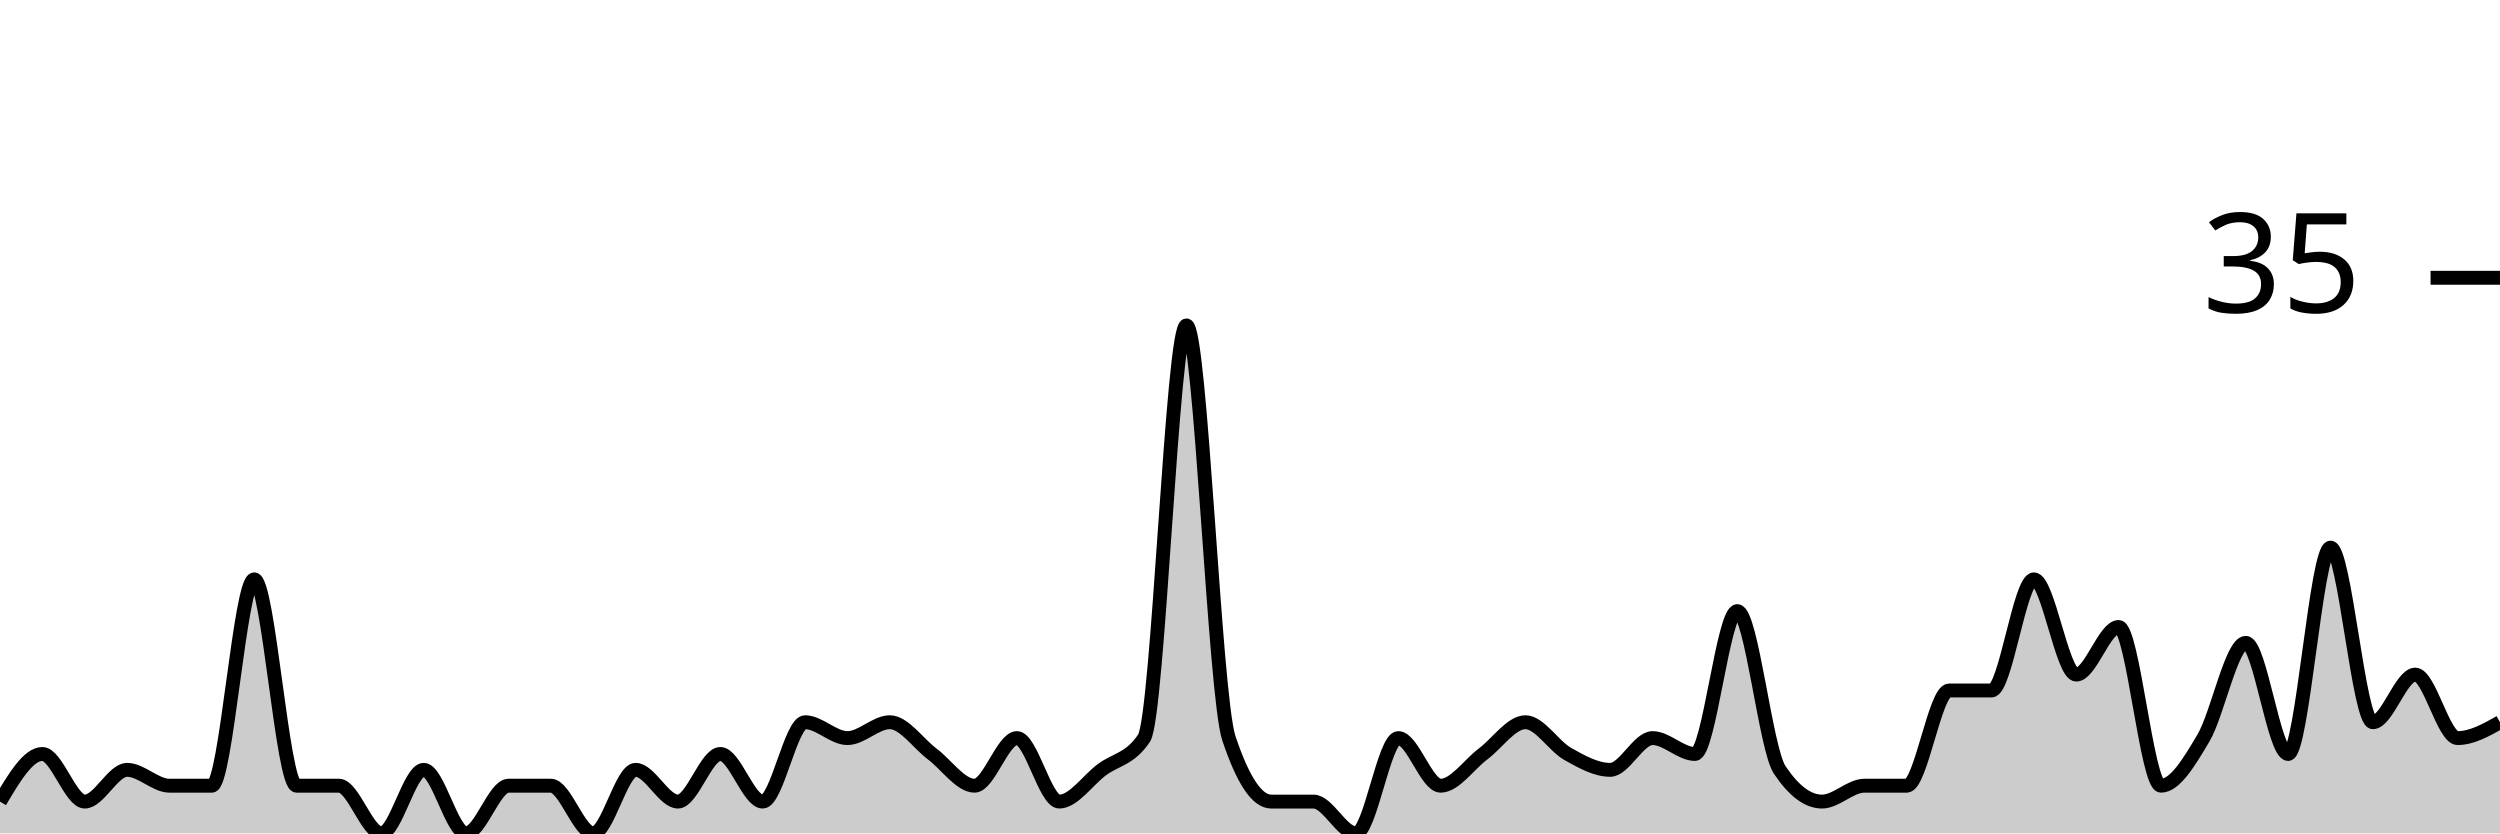
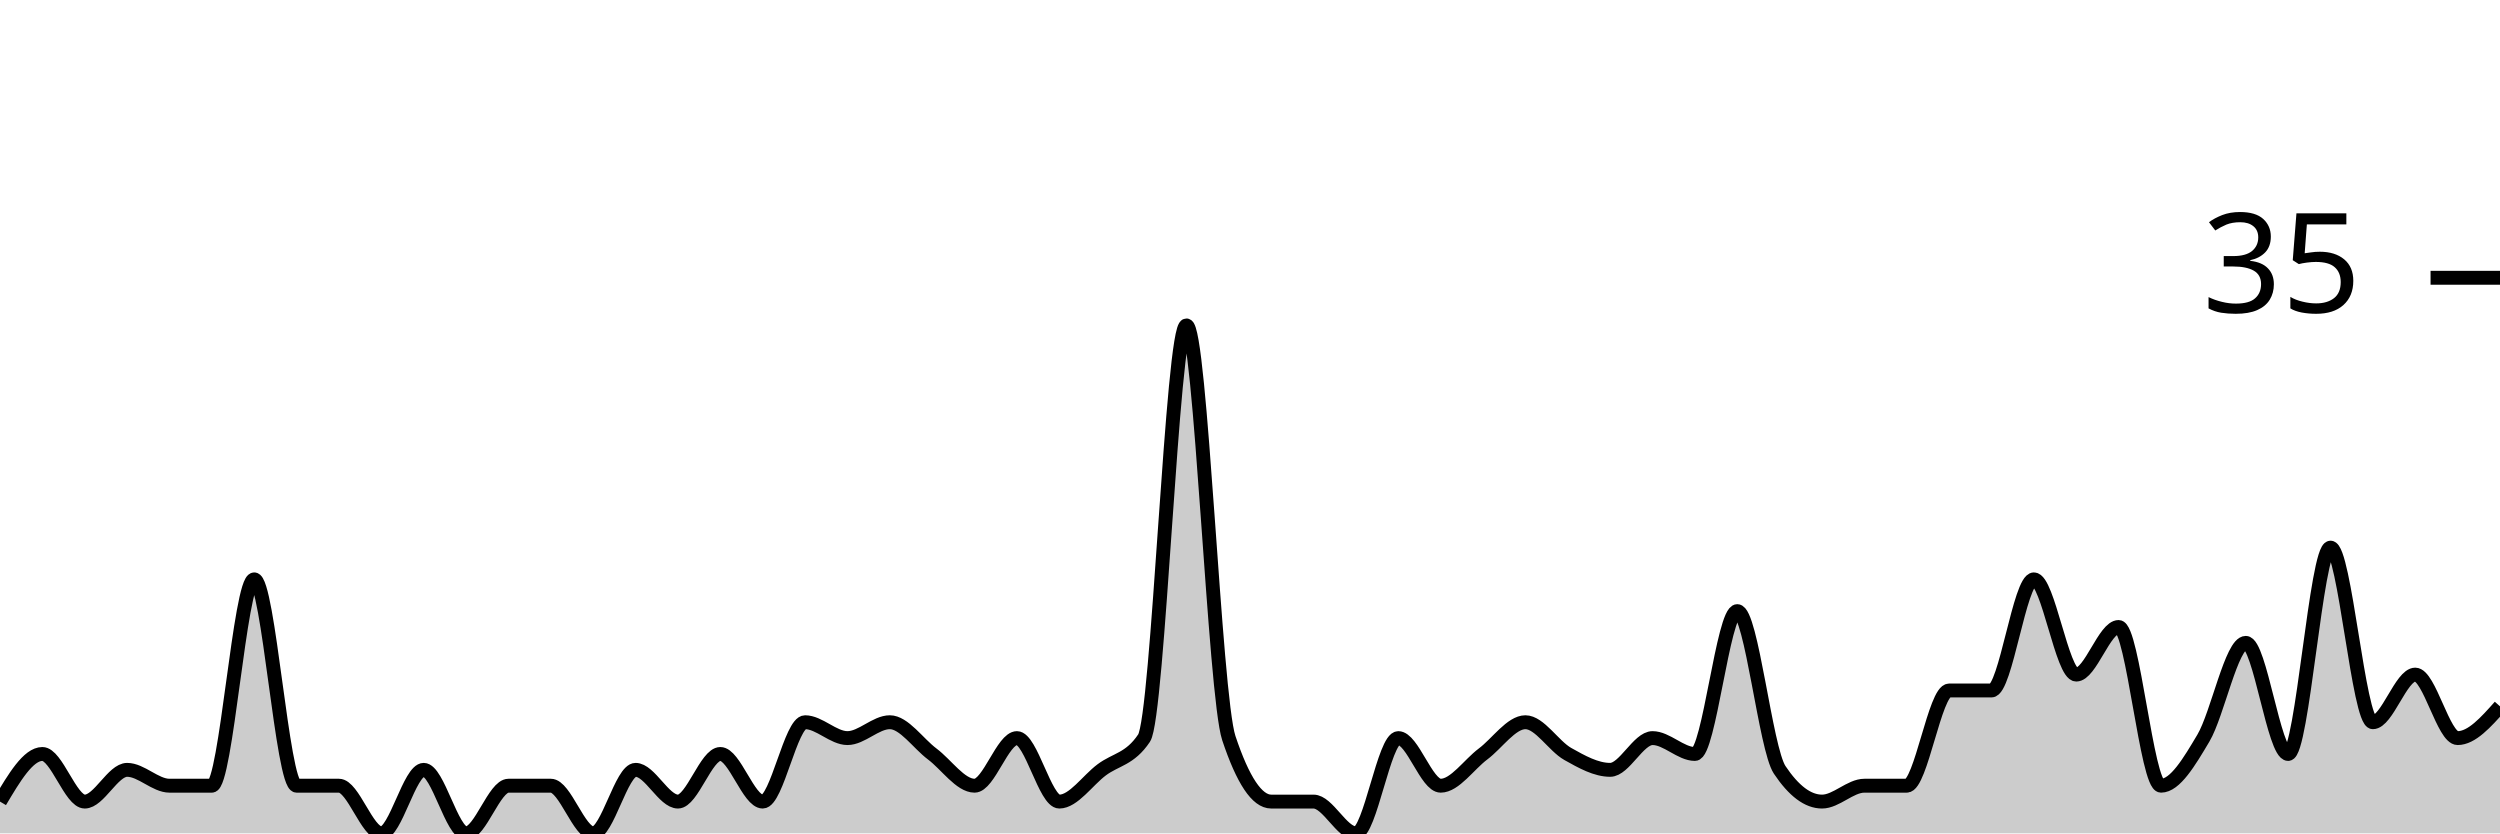
<svg xmlns="http://www.w3.org/2000/svg" viewBox="0 0 180 60">
  <g transform="translate(0,20)">
-     <path class="area" fill="rgba(0, 0, 0, 0.2)" d="M0,37.714C1.017,36,2.034,34.286,3.051,34.286C4.068,34.286,5.085,37.714,6.102,37.714C7.119,37.714,8.136,35.429,9.153,35.429C10.169,35.429,11.186,36.571,12.203,36.571C13.22,36.571,14.237,36.571,15.254,36.571C16.271,36.571,17.288,21.714,18.305,21.714C19.322,21.714,20.339,36.571,21.356,36.571C22.373,36.571,23.39,36.571,24.407,36.571C25.424,36.571,26.441,40,27.458,40C28.475,40,29.492,35.429,30.508,35.429C31.525,35.429,32.542,40,33.559,40C34.576,40,35.593,36.571,36.61,36.571C37.627,36.571,38.644,36.571,39.661,36.571C40.678,36.571,41.695,40,42.712,40C43.729,40,44.746,35.429,45.763,35.429C46.78,35.429,47.797,37.714,48.814,37.714C49.831,37.714,50.847,34.286,51.864,34.286C52.881,34.286,53.898,37.714,54.915,37.714C55.932,37.714,56.949,32,57.966,32C58.983,32,60,33.143,61.017,33.143C62.034,33.143,63.051,32,64.068,32C65.085,32,66.102,33.524,67.119,34.286C68.136,35.048,69.153,36.571,70.169,36.571C71.186,36.571,72.203,33.143,73.22,33.143C74.237,33.143,75.254,37.714,76.271,37.714C77.288,37.714,78.305,36.19,79.322,35.429C80.339,34.667,81.356,34.667,82.373,33.143C83.39,31.619,84.407,3.429,85.424,3.429C86.441,3.429,87.458,30.095,88.475,33.143C89.492,36.19,90.508,37.714,91.525,37.714C92.542,37.714,93.559,37.714,94.576,37.714C95.593,37.714,96.61,40,97.627,40C98.644,40,99.661,33.143,100.678,33.143C101.695,33.143,102.712,36.571,103.729,36.571C104.746,36.571,105.763,35.048,106.78,34.286C107.797,33.524,108.814,32,109.831,32C110.847,32,111.864,33.714,112.881,34.286C113.898,34.857,114.915,35.429,115.932,35.429C116.949,35.429,117.966,33.143,118.983,33.143C120,33.143,121.017,34.286,122.034,34.286C123.051,34.286,124.068,24,125.085,24C126.102,24,127.119,33.905,128.136,35.429C129.153,36.952,130.169,37.714,131.186,37.714C132.203,37.714,133.22,36.571,134.237,36.571C135.254,36.571,136.271,36.571,137.288,36.571C138.305,36.571,139.322,29.714,140.339,29.714C141.356,29.714,142.373,29.714,143.39,29.714C144.407,29.714,145.424,21.714,146.441,21.714C147.458,21.714,148.475,28.571,149.492,28.571C150.508,28.571,151.525,25.143,152.542,25.143C153.559,25.143,154.576,36.571,155.593,36.571C156.61,36.571,157.627,34.857,158.644,33.143C159.661,31.429,160.678,26.286,161.695,26.286C162.712,26.286,163.729,34.286,164.746,34.286C165.763,34.286,166.78,19.429,167.797,19.429C168.814,19.429,169.831,32,170.847,32C171.864,32,172.881,28.571,173.898,28.571C174.915,28.571,175.932,33.143,176.949,33.143C177.966,33.143,178.983,32.571,180,32L180,40C178.983,40,177.966,40,176.949,40C175.932,40,174.915,40,173.898,40C172.881,40,171.864,40,170.847,40C169.831,40,168.814,40,167.797,40C166.78,40,165.763,40,164.746,40C163.729,40,162.712,40,161.695,40C160.678,40,159.661,40,158.644,40C157.627,40,156.61,40,155.593,40C154.576,40,153.559,40,152.542,40C151.525,40,150.508,40,149.492,40C148.475,40,147.458,40,146.441,40C145.424,40,144.407,40,143.39,40C142.373,40,141.356,40,140.339,40C139.322,40,138.305,40,137.288,40C136.271,40,135.254,40,134.237,40C133.22,40,132.203,40,131.186,40C130.169,40,129.153,40,128.136,40C127.119,40,126.102,40,125.085,40C124.068,40,123.051,40,122.034,40C121.017,40,120,40,118.983,40C117.966,40,116.949,40,115.932,40C114.915,40,113.898,40,112.881,40C111.864,40,110.847,40,109.831,40C108.814,40,107.797,40,106.78,40C105.763,40,104.746,40,103.729,40C102.712,40,101.695,40,100.678,40C99.661,40,98.644,40,97.627,40C96.61,40,95.593,40,94.576,40C93.559,40,92.542,40,91.525,40C90.508,40,89.492,40,88.475,40C87.458,40,86.441,40,85.424,40C84.407,40,83.39,40,82.373,40C81.356,40,80.339,40,79.322,40C78.305,40,77.288,40,76.271,40C75.254,40,74.237,40,73.22,40C72.203,40,71.186,40,70.169,40C69.153,40,68.136,40,67.119,40C66.102,40,65.085,40,64.068,40C63.051,40,62.034,40,61.017,40C60,40,58.983,40,57.966,40C56.949,40,55.932,40,54.915,40C53.898,40,52.881,40,51.864,40C50.847,40,49.831,40,48.814,40C47.797,40,46.78,40,45.763,40C44.746,40,43.729,40,42.712,40C41.695,40,40.678,40,39.661,40C38.644,40,37.627,40,36.61,40C35.593,40,34.576,40,33.559,40C32.542,40,31.525,40,30.508,40C29.492,40,28.475,40,27.458,40C26.441,40,25.424,40,24.407,40C23.39,40,22.373,40,21.356,40C20.339,40,19.322,40,18.305,40C17.288,40,16.271,40,15.254,40C14.237,40,13.22,40,12.203,40C11.186,40,10.169,40,9.153,40C8.136,40,7.119,40,6.102,40C5.085,40,4.068,40,3.051,40C2.034,40,1.017,40,0,40Z" />
-     <path class="line" stroke="black" fill="none" d="M0,37.714C1.017,36,2.034,34.286,3.051,34.286C4.068,34.286,5.085,37.714,6.102,37.714C7.119,37.714,8.136,35.429,9.153,35.429C10.169,35.429,11.186,36.571,12.203,36.571C13.22,36.571,14.237,36.571,15.254,36.571C16.271,36.571,17.288,21.714,18.305,21.714C19.322,21.714,20.339,36.571,21.356,36.571C22.373,36.571,23.39,36.571,24.407,36.571C25.424,36.571,26.441,40,27.458,40C28.475,40,29.492,35.429,30.508,35.429C31.525,35.429,32.542,40,33.559,40C34.576,40,35.593,36.571,36.61,36.571C37.627,36.571,38.644,36.571,39.661,36.571C40.678,36.571,41.695,40,42.712,40C43.729,40,44.746,35.429,45.763,35.429C46.78,35.429,47.797,37.714,48.814,37.714C49.831,37.714,50.847,34.286,51.864,34.286C52.881,34.286,53.898,37.714,54.915,37.714C55.932,37.714,56.949,32,57.966,32C58.983,32,60,33.143,61.017,33.143C62.034,33.143,63.051,32,64.068,32C65.085,32,66.102,33.524,67.119,34.286C68.136,35.048,69.153,36.571,70.169,36.571C71.186,36.571,72.203,33.143,73.22,33.143C74.237,33.143,75.254,37.714,76.271,37.714C77.288,37.714,78.305,36.19,79.322,35.429C80.339,34.667,81.356,34.667,82.373,33.143C83.39,31.619,84.407,3.429,85.424,3.429C86.441,3.429,87.458,30.095,88.475,33.143C89.492,36.19,90.508,37.714,91.525,37.714C92.542,37.714,93.559,37.714,94.576,37.714C95.593,37.714,96.61,40,97.627,40C98.644,40,99.661,33.143,100.678,33.143C101.695,33.143,102.712,36.571,103.729,36.571C104.746,36.571,105.763,35.048,106.78,34.286C107.797,33.524,108.814,32,109.831,32C110.847,32,111.864,33.714,112.881,34.286C113.898,34.857,114.915,35.429,115.932,35.429C116.949,35.429,117.966,33.143,118.983,33.143C120,33.143,121.017,34.286,122.034,34.286C123.051,34.286,124.068,24,125.085,24C126.102,24,127.119,33.905,128.136,35.429C129.153,36.952,130.169,37.714,131.186,37.714C132.203,37.714,133.22,36.571,134.237,36.571C135.254,36.571,136.271,36.571,137.288,36.571C138.305,36.571,139.322,29.714,140.339,29.714C141.356,29.714,142.373,29.714,143.39,29.714C144.407,29.714,145.424,21.714,146.441,21.714C147.458,21.714,148.475,28.571,149.492,28.571C150.508,28.571,151.525,25.143,152.542,25.143C153.559,25.143,154.576,36.571,155.593,36.571C156.61,36.571,157.627,34.857,158.644,33.143C159.661,31.429,160.678,26.286,161.695,26.286C162.712,26.286,163.729,34.286,164.746,34.286C165.763,34.286,166.78,19.429,167.797,19.429C168.814,19.429,169.831,32,170.847,32C171.864,32,172.881,28.571,173.898,28.571C174.915,28.571,175.932,33.143,176.949,33.143C177.966,33.143,178.983,32.571,180,32" />
+     <path class="area" fill="rgba(0, 0, 0, 0.2)" d="M0,37.714C1.017,36,2.034,34.286,3.051,34.286C4.068,34.286,5.085,37.714,6.102,37.714C7.119,37.714,8.136,35.429,9.153,35.429C10.169,35.429,11.186,36.571,12.203,36.571C13.22,36.571,14.237,36.571,15.254,36.571C16.271,36.571,17.288,21.714,18.305,21.714C19.322,21.714,20.339,36.571,21.356,36.571C22.373,36.571,23.39,36.571,24.407,36.571C25.424,36.571,26.441,40,27.458,40C28.475,40,29.492,35.429,30.508,35.429C31.525,35.429,32.542,40,33.559,40C34.576,40,35.593,36.571,36.61,36.571C37.627,36.571,38.644,36.571,39.661,36.571C40.678,36.571,41.695,40,42.712,40C43.729,40,44.746,35.429,45.763,35.429C46.78,35.429,47.797,37.714,48.814,37.714C49.831,37.714,50.847,34.286,51.864,34.286C52.881,34.286,53.898,37.714,54.915,37.714C55.932,37.714,56.949,32,57.966,32C58.983,32,60,33.143,61.017,33.143C62.034,33.143,63.051,32,64.068,32C65.085,32,66.102,33.524,67.119,34.286C68.136,35.048,69.153,36.571,70.169,36.571C71.186,36.571,72.203,33.143,73.22,33.143C74.237,33.143,75.254,37.714,76.271,37.714C77.288,37.714,78.305,36.19,79.322,35.429C80.339,34.667,81.356,34.667,82.373,33.143C83.39,31.619,84.407,3.429,85.424,3.429C86.441,3.429,87.458,30.095,88.475,33.143C89.492,36.19,90.508,37.714,91.525,37.714C92.542,37.714,93.559,37.714,94.576,37.714C95.593,37.714,96.61,40,97.627,40C98.644,40,99.661,33.143,100.678,33.143C101.695,33.143,102.712,36.571,103.729,36.571C104.746,36.571,105.763,35.048,106.78,34.286C107.797,33.524,108.814,32,109.831,32C110.847,32,111.864,33.714,112.881,34.286C113.898,34.857,114.915,35.429,115.932,35.429C116.949,35.429,117.966,33.143,118.983,33.143C120,33.143,121.017,34.286,122.034,34.286C123.051,34.286,124.068,24,125.085,24C126.102,24,127.119,33.905,128.136,35.429C129.153,36.952,130.169,37.714,131.186,37.714C132.203,37.714,133.22,36.571,134.237,36.571C135.254,36.571,136.271,36.571,137.288,36.571C138.305,36.571,139.322,29.714,140.339,29.714C141.356,29.714,142.373,29.714,143.39,29.714C144.407,29.714,145.424,21.714,146.441,21.714C147.458,21.714,148.475,28.571,149.492,28.571C150.508,28.571,151.525,25.143,152.542,25.143C153.559,25.143,154.576,36.571,155.593,36.571C156.61,36.571,157.627,34.857,158.644,33.143C159.661,31.429,160.678,26.286,161.695,26.286C162.712,26.286,163.729,34.286,164.746,34.286C165.763,34.286,166.78,19.429,167.797,19.429C168.814,19.429,169.831,32,170.847,32C171.864,32,172.881,28.571,173.898,28.571C174.915,28.571,175.932,33.143,176.949,33.143C177.966,33.143,178.983,32,180,30.857L180,40C178.983,40,177.966,40,176.949,40C175.932,40,174.915,40,173.898,40C172.881,40,171.864,40,170.847,40C169.831,40,168.814,40,167.797,40C166.78,40,165.763,40,164.746,40C163.729,40,162.712,40,161.695,40C160.678,40,159.661,40,158.644,40C157.627,40,156.61,40,155.593,40C154.576,40,153.559,40,152.542,40C151.525,40,150.508,40,149.492,40C148.475,40,147.458,40,146.441,40C145.424,40,144.407,40,143.39,40C142.373,40,141.356,40,140.339,40C139.322,40,138.305,40,137.288,40C136.271,40,135.254,40,134.237,40C133.22,40,132.203,40,131.186,40C130.169,40,129.153,40,128.136,40C127.119,40,126.102,40,125.085,40C124.068,40,123.051,40,122.034,40C121.017,40,120,40,118.983,40C117.966,40,116.949,40,115.932,40C114.915,40,113.898,40,112.881,40C111.864,40,110.847,40,109.831,40C108.814,40,107.797,40,106.78,40C105.763,40,104.746,40,103.729,40C102.712,40,101.695,40,100.678,40C99.661,40,98.644,40,97.627,40C96.61,40,95.593,40,94.576,40C93.559,40,92.542,40,91.525,40C90.508,40,89.492,40,88.475,40C87.458,40,86.441,40,85.424,40C84.407,40,83.39,40,82.373,40C81.356,40,80.339,40,79.322,40C78.305,40,77.288,40,76.271,40C75.254,40,74.237,40,73.22,40C72.203,40,71.186,40,70.169,40C69.153,40,68.136,40,67.119,40C66.102,40,65.085,40,64.068,40C63.051,40,62.034,40,61.017,40C60,40,58.983,40,57.966,40C56.949,40,55.932,40,54.915,40C53.898,40,52.881,40,51.864,40C50.847,40,49.831,40,48.814,40C47.797,40,46.78,40,45.763,40C44.746,40,43.729,40,42.712,40C41.695,40,40.678,40,39.661,40C38.644,40,37.627,40,36.61,40C35.593,40,34.576,40,33.559,40C32.542,40,31.525,40,30.508,40C29.492,40,28.475,40,27.458,40C26.441,40,25.424,40,24.407,40C23.39,40,22.373,40,21.356,40C20.339,40,19.322,40,18.305,40C17.288,40,16.271,40,15.254,40C14.237,40,13.22,40,12.203,40C11.186,40,10.169,40,9.153,40C8.136,40,7.119,40,6.102,40C5.085,40,4.068,40,3.051,40C2.034,40,1.017,40,0,40Z" />
+     <path class="line" stroke="black" fill="none" d="M0,37.714C1.017,36,2.034,34.286,3.051,34.286C4.068,34.286,5.085,37.714,6.102,37.714C7.119,37.714,8.136,35.429,9.153,35.429C10.169,35.429,11.186,36.571,12.203,36.571C13.22,36.571,14.237,36.571,15.254,36.571C16.271,36.571,17.288,21.714,18.305,21.714C19.322,21.714,20.339,36.571,21.356,36.571C22.373,36.571,23.39,36.571,24.407,36.571C25.424,36.571,26.441,40,27.458,40C28.475,40,29.492,35.429,30.508,35.429C31.525,35.429,32.542,40,33.559,40C34.576,40,35.593,36.571,36.61,36.571C37.627,36.571,38.644,36.571,39.661,36.571C40.678,36.571,41.695,40,42.712,40C43.729,40,44.746,35.429,45.763,35.429C46.78,35.429,47.797,37.714,48.814,37.714C49.831,37.714,50.847,34.286,51.864,34.286C52.881,34.286,53.898,37.714,54.915,37.714C55.932,37.714,56.949,32,57.966,32C58.983,32,60,33.143,61.017,33.143C62.034,33.143,63.051,32,64.068,32C65.085,32,66.102,33.524,67.119,34.286C68.136,35.048,69.153,36.571,70.169,36.571C71.186,36.571,72.203,33.143,73.22,33.143C74.237,33.143,75.254,37.714,76.271,37.714C77.288,37.714,78.305,36.19,79.322,35.429C80.339,34.667,81.356,34.667,82.373,33.143C83.39,31.619,84.407,3.429,85.424,3.429C86.441,3.429,87.458,30.095,88.475,33.143C89.492,36.19,90.508,37.714,91.525,37.714C92.542,37.714,93.559,37.714,94.576,37.714C95.593,37.714,96.61,40,97.627,40C98.644,40,99.661,33.143,100.678,33.143C101.695,33.143,102.712,36.571,103.729,36.571C104.746,36.571,105.763,35.048,106.78,34.286C107.797,33.524,108.814,32,109.831,32C110.847,32,111.864,33.714,112.881,34.286C113.898,34.857,114.915,35.429,115.932,35.429C116.949,35.429,117.966,33.143,118.983,33.143C120,33.143,121.017,34.286,122.034,34.286C123.051,34.286,124.068,24,125.085,24C126.102,24,127.119,33.905,128.136,35.429C129.153,36.952,130.169,37.714,131.186,37.714C132.203,37.714,133.22,36.571,134.237,36.571C135.254,36.571,136.271,36.571,137.288,36.571C138.305,36.571,139.322,29.714,140.339,29.714C141.356,29.714,142.373,29.714,143.39,29.714C144.407,29.714,145.424,21.714,146.441,21.714C147.458,21.714,148.475,28.571,149.492,28.571C150.508,28.571,151.525,25.143,152.542,25.143C153.559,25.143,154.576,36.571,155.593,36.571C156.61,36.571,157.627,34.857,158.644,33.143C159.661,31.429,160.678,26.286,161.695,26.286C162.712,26.286,163.729,34.286,164.746,34.286C165.763,34.286,166.78,19.429,167.797,19.429C168.814,19.429,169.831,32,170.847,32C171.864,32,172.881,28.571,173.898,28.571C174.915,28.571,175.932,33.143,176.949,33.143C177.966,33.143,178.983,32,180,30.857" />
    <path class="axis-ceiling" stroke-width="1" stroke="black" fill="none" d="M175,0L180,0" />
    <text class="axis-ceiling-label" font-family="sans-serif" text-anchor="end" font-size="10px" x="170" y="2.5">35</text>
  </g>
</svg>
